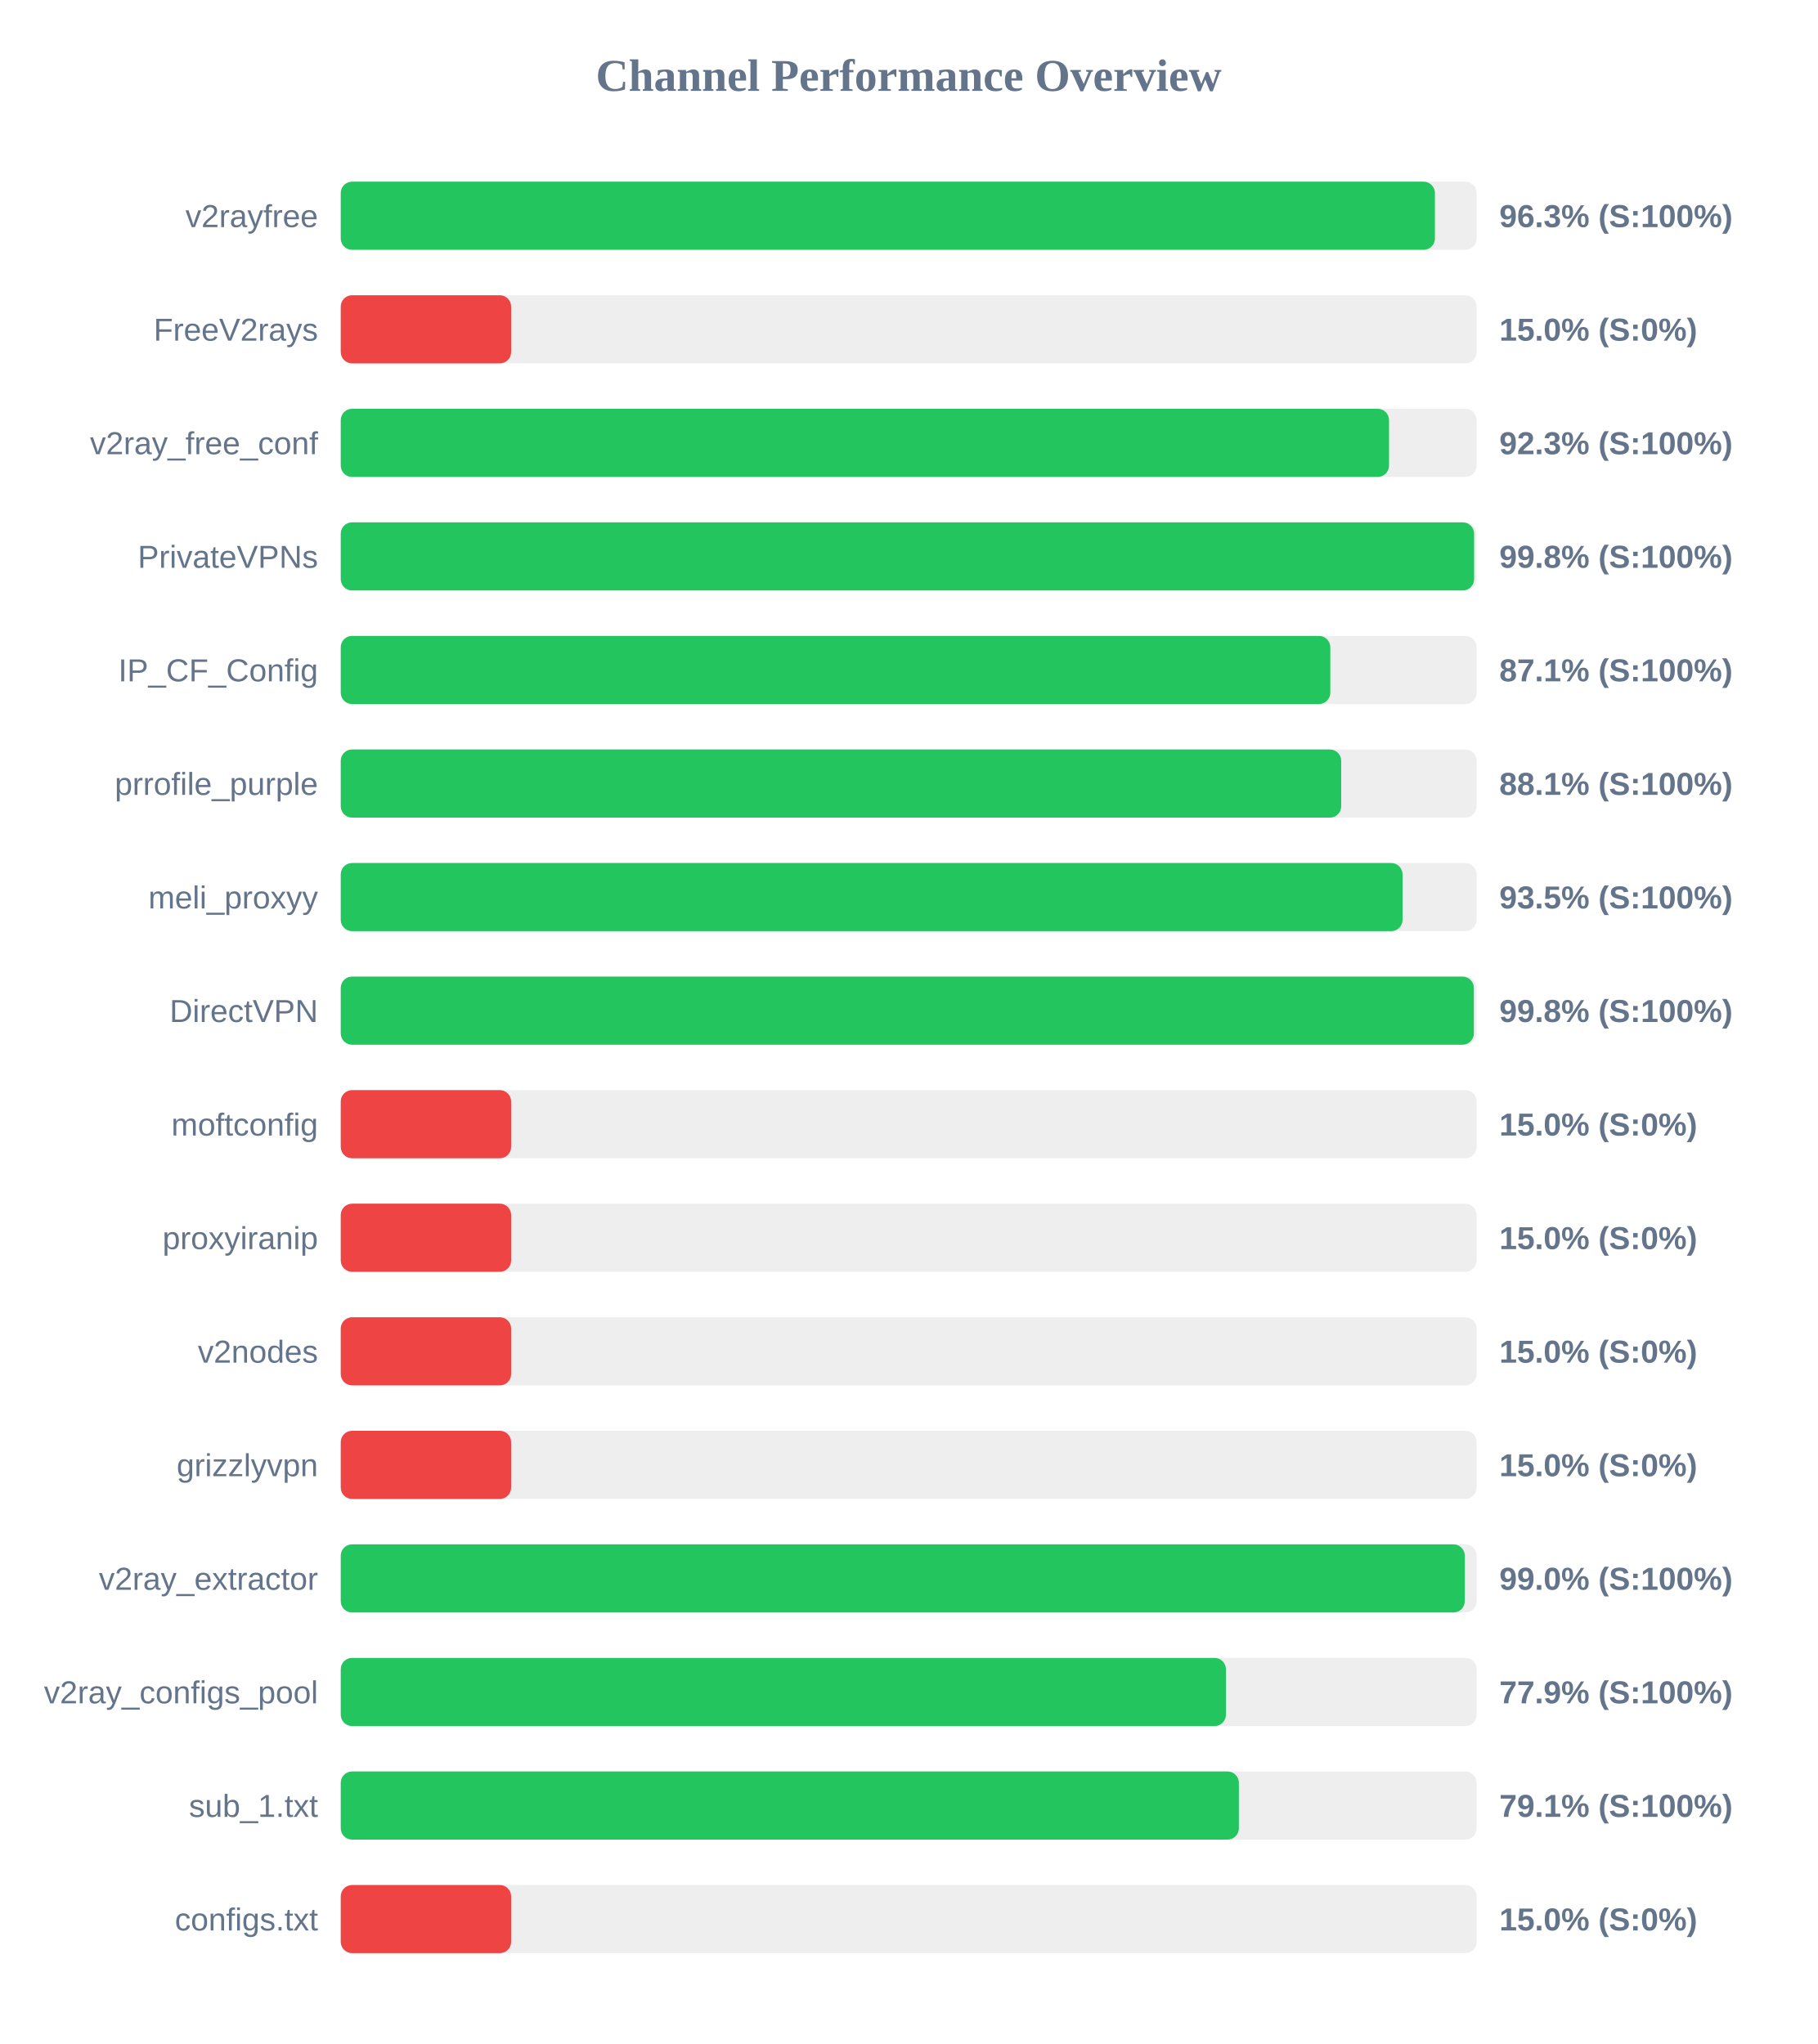
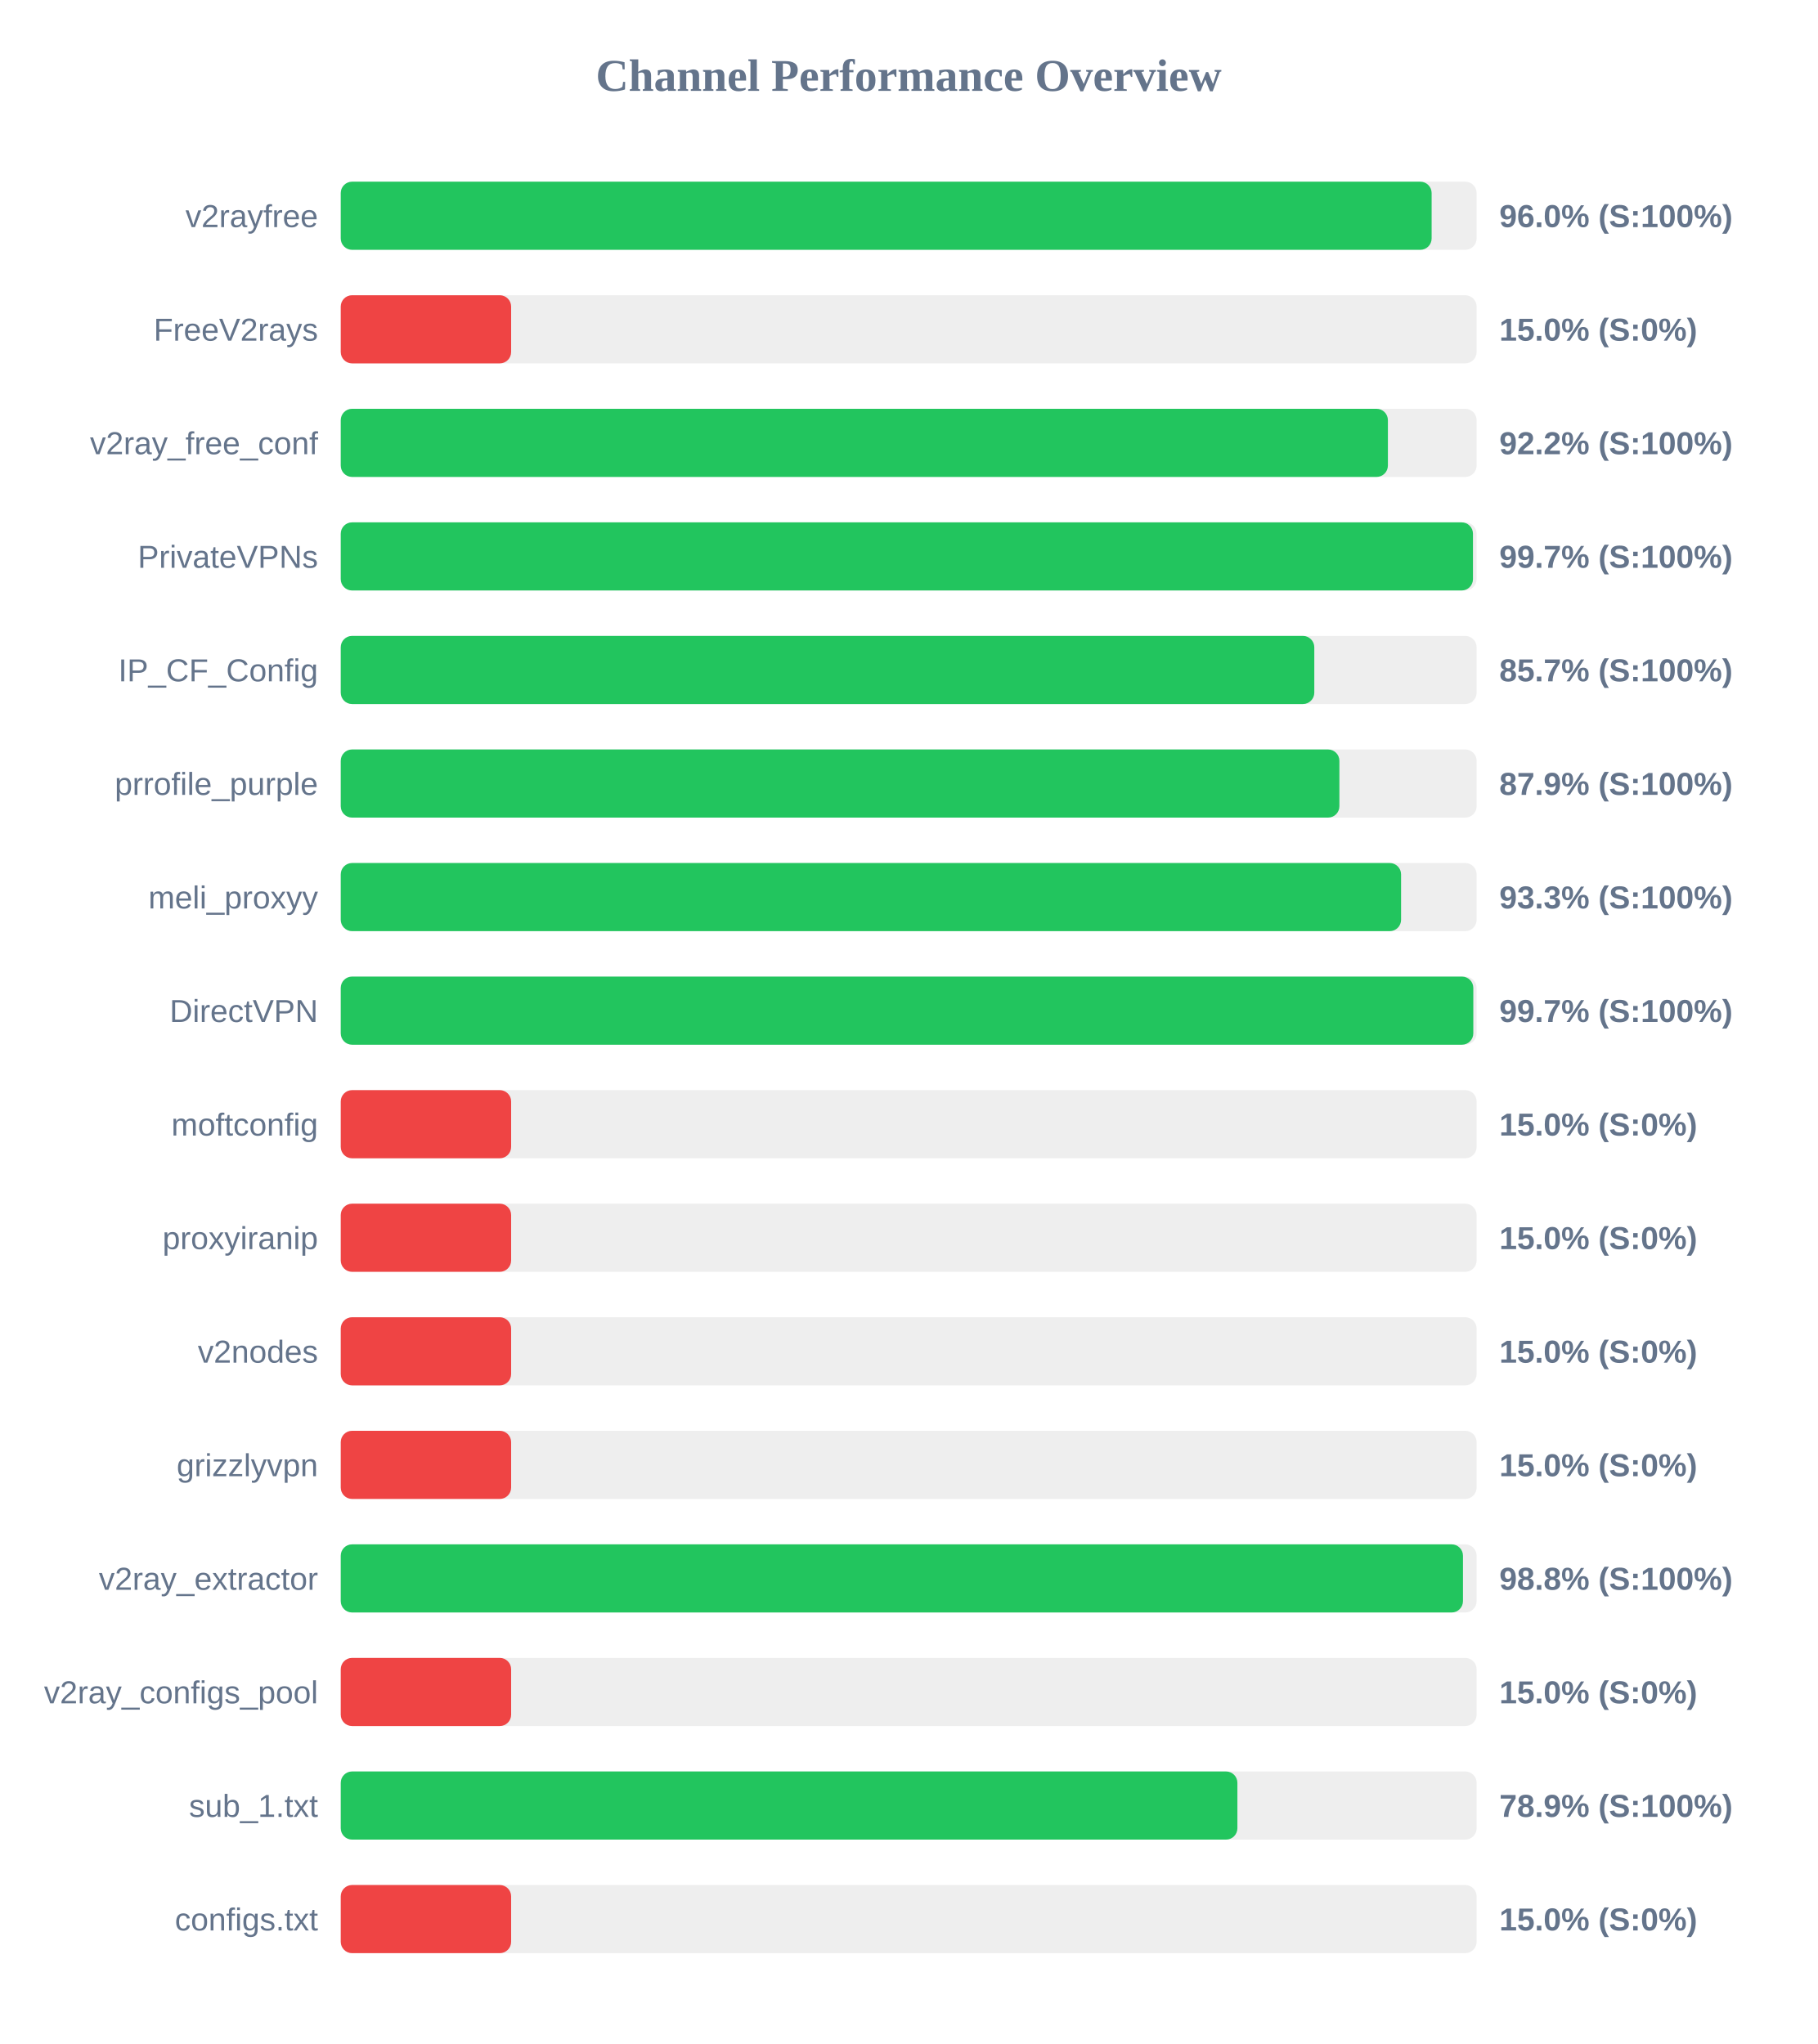
<svg xmlns="http://www.w3.org/2000/svg" width="800" height="900" version="1.1">
  <style>
        .row { font: 14px Arial; fill: #64748b; }
        .score { font: bold 14px Arial; fill: #64748b; }
    </style>
  <text x="400" y="40" text-anchor="middle" font-size="20px" font-weight="bold" fill="#64748b">Channel Performance Overview</text>
  <rect x="150" y="80" width="500" height="30" fill="#eee" rx="5" />
-   <rect x="150" y="80" width="481.65" height="30" fill="#22c55e" rx="5" />
+   <rect x="150" y="80" width="480.2" height="30" fill="#22c55e" rx="5" />
  <text x="140" y="100" text-anchor="end" class="row">v2rayfree</text>
-   <text x="660" y="100" text-anchor="start" class="score">96.3% (S:100%)</text>
+   <text x="660" y="100" text-anchor="start" class="score">96.0% (S:100%)</text>
  <rect x="150" y="130" width="500" height="30" fill="#eee" rx="5" />
  <rect x="150" y="130" width="75.0" height="30" fill="#ef4444" rx="5" />
  <text x="140" y="150" text-anchor="end" class="row">FreeV2rays</text>
  <text x="660" y="150" text-anchor="start" class="score">15.0% (S:0%)</text>
  <rect x="150" y="180" width="500" height="30" fill="#eee" rx="5" />
-   <rect x="150" y="180" width="461.45" height="30" fill="#22c55e" rx="5" />
+   <rect x="150" y="180" width="460.95" height="30" fill="#22c55e" rx="5" />
  <text x="140" y="200" text-anchor="end" class="row">v2ray_free_conf</text>
-   <text x="660" y="200" text-anchor="start" class="score">92.3% (S:100%)</text>
+   <text x="660" y="200" text-anchor="start" class="score">92.2% (S:100%)</text>
  <rect x="150" y="230" width="500" height="30" fill="#eee" rx="5" />
-   <rect x="150" y="230" width="498.9" height="30" fill="#22c55e" rx="5" />
+   <rect x="150" y="230" width="498.4" height="30" fill="#22c55e" rx="5" />
  <text x="140" y="250" text-anchor="end" class="row">PrivateVPNs</text>
-   <text x="660" y="250" text-anchor="start" class="score">99.8% (S:100%)</text>
+   <text x="660" y="250" text-anchor="start" class="score">99.7% (S:100%)</text>
  <rect x="150" y="280" width="500" height="30" fill="#eee" rx="5" />
-   <rect x="150" y="280" width="435.6" height="30" fill="#22c55e" rx="5" />
+   <rect x="150" y="280" width="428.55" height="30" fill="#22c55e" rx="5" />
  <text x="140" y="300" text-anchor="end" class="row">IP_CF_Config</text>
-   <text x="660" y="300" text-anchor="start" class="score">87.1% (S:100%)</text>
+   <text x="660" y="300" text-anchor="start" class="score">85.7% (S:100%)</text>
  <rect x="150" y="330" width="500" height="30" fill="#eee" rx="5" />
-   <rect x="150" y="330" width="440.4" height="30" fill="#22c55e" rx="5" />
+   <rect x="150" y="330" width="439.6" height="30" fill="#22c55e" rx="5" />
  <text x="140" y="350" text-anchor="end" class="row">prrofile_purple</text>
-   <text x="660" y="350" text-anchor="start" class="score">88.1% (S:100%)</text>
+   <text x="660" y="350" text-anchor="start" class="score">87.9% (S:100%)</text>
  <rect x="150" y="380" width="500" height="30" fill="#eee" rx="5" />
-   <rect x="150" y="380" width="467.4" height="30" fill="#22c55e" rx="5" />
+   <rect x="150" y="380" width="466.75" height="30" fill="#22c55e" rx="5" />
  <text x="140" y="400" text-anchor="end" class="row">meli_proxyy</text>
-   <text x="660" y="400" text-anchor="start" class="score">93.5% (S:100%)</text>
+   <text x="660" y="400" text-anchor="start" class="score">93.3% (S:100%)</text>
  <rect x="150" y="430" width="500" height="30" fill="#eee" rx="5" />
-   <rect x="150" y="430" width="498.8" height="30" fill="#22c55e" rx="5" />
+   <rect x="150" y="430" width="498.55" height="30" fill="#22c55e" rx="5" />
  <text x="140" y="450" text-anchor="end" class="row">DirectVPN</text>
-   <text x="660" y="450" text-anchor="start" class="score">99.8% (S:100%)</text>
+   <text x="660" y="450" text-anchor="start" class="score">99.7% (S:100%)</text>
  <rect x="150" y="480" width="500" height="30" fill="#eee" rx="5" />
  <rect x="150" y="480" width="75.0" height="30" fill="#ef4444" rx="5" />
  <text x="140" y="500" text-anchor="end" class="row">moftconfig</text>
  <text x="660" y="500" text-anchor="start" class="score">15.0% (S:0%)</text>
  <rect x="150" y="530" width="500" height="30" fill="#eee" rx="5" />
  <rect x="150" y="530" width="75.0" height="30" fill="#ef4444" rx="5" />
  <text x="140" y="550" text-anchor="end" class="row">proxyiranip</text>
  <text x="660" y="550" text-anchor="start" class="score">15.0% (S:0%)</text>
  <rect x="150" y="580" width="500" height="30" fill="#eee" rx="5" />
  <rect x="150" y="580" width="75.0" height="30" fill="#ef4444" rx="5" />
  <text x="140" y="600" text-anchor="end" class="row">v2nodes</text>
  <text x="660" y="600" text-anchor="start" class="score">15.0% (S:0%)</text>
  <rect x="150" y="630" width="500" height="30" fill="#eee" rx="5" />
  <rect x="150" y="630" width="75.0" height="30" fill="#ef4444" rx="5" />
  <text x="140" y="650" text-anchor="end" class="row">grizzlyvpn</text>
  <text x="660" y="650" text-anchor="start" class="score">15.0% (S:0%)</text>
  <rect x="150" y="680" width="500" height="30" fill="#eee" rx="5" />
-   <rect x="150" y="680" width="494.8" height="30" fill="#22c55e" rx="5" />
+   <rect x="150" y="680" width="494.0" height="30" fill="#22c55e" rx="5" />
  <text x="140" y="700" text-anchor="end" class="row">v2ray_extractor</text>
-   <text x="660" y="700" text-anchor="start" class="score">99.0% (S:100%)</text>
+   <text x="660" y="700" text-anchor="start" class="score">98.8% (S:100%)</text>
  <rect x="150" y="730" width="500" height="30" fill="#eee" rx="5" />
-   <rect x="150" y="730" width="389.65" height="30" fill="#22c55e" rx="5" />
+   <rect x="150" y="730" width="75.0" height="30" fill="#ef4444" rx="5" />
  <text x="140" y="750" text-anchor="end" class="row">v2ray_configs_pool</text>
-   <text x="660" y="750" text-anchor="start" class="score">77.9% (S:100%)</text>
+   <text x="660" y="750" text-anchor="start" class="score">15.0% (S:0%)</text>
  <rect x="150" y="780" width="500" height="30" fill="#eee" rx="5" />
-   <rect x="150" y="780" width="395.35" height="30" fill="#22c55e" rx="5" />
+   <rect x="150" y="780" width="394.7" height="30" fill="#22c55e" rx="5" />
  <text x="140" y="800" text-anchor="end" class="row">sub_1.txt</text>
-   <text x="660" y="800" text-anchor="start" class="score">79.1% (S:100%)</text>
+   <text x="660" y="800" text-anchor="start" class="score">78.9% (S:100%)</text>
  <rect x="150" y="830" width="500" height="30" fill="#eee" rx="5" />
  <rect x="150" y="830" width="75.0" height="30" fill="#ef4444" rx="5" />
  <text x="140" y="850" text-anchor="end" class="row">configs.txt</text>
  <text x="660" y="850" text-anchor="start" class="score">15.0% (S:0%)</text>
</svg>
